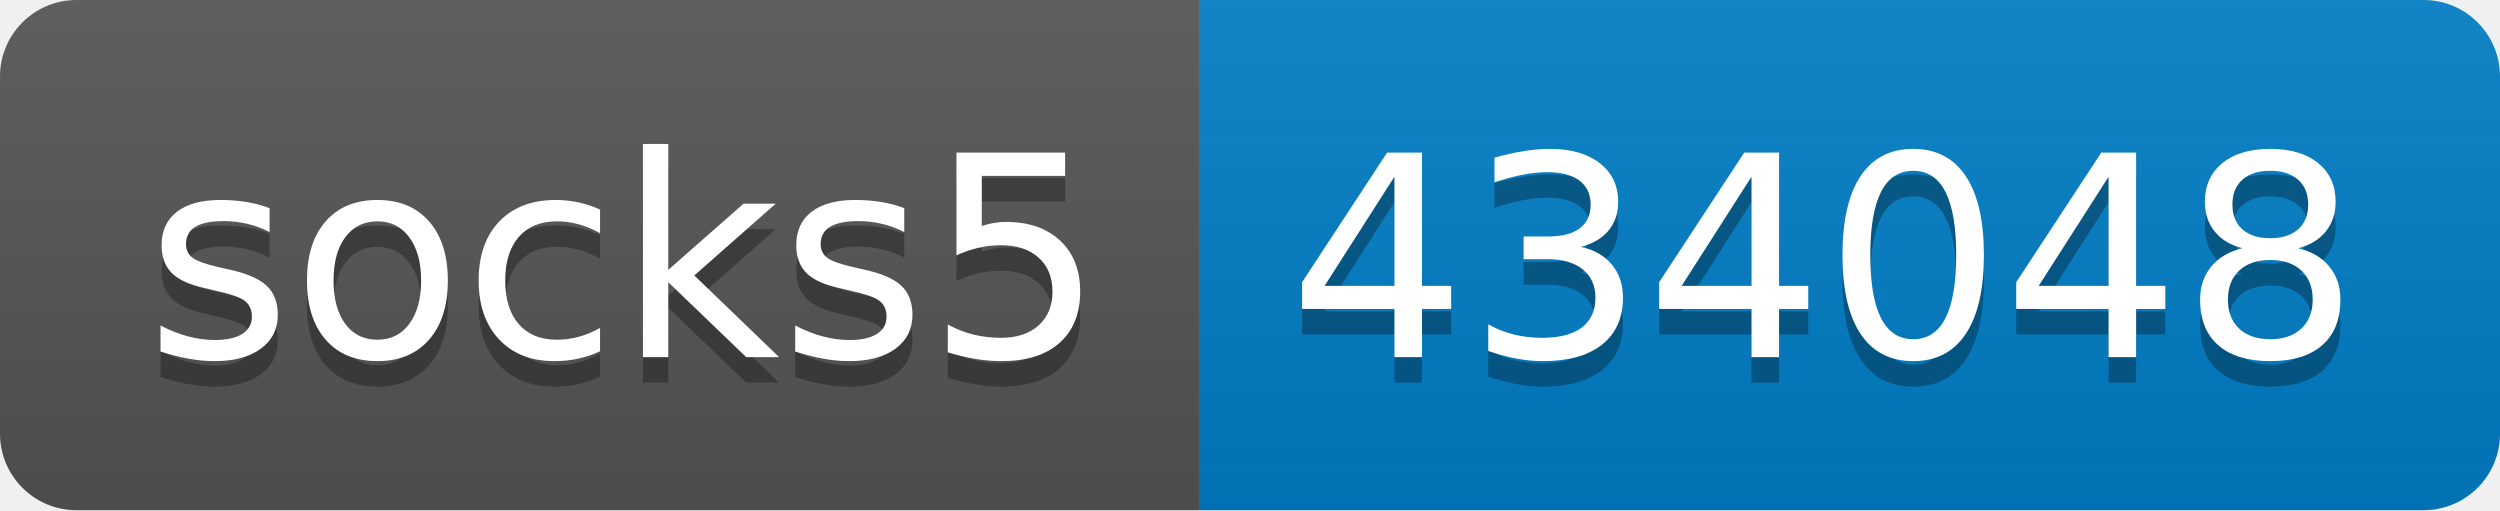
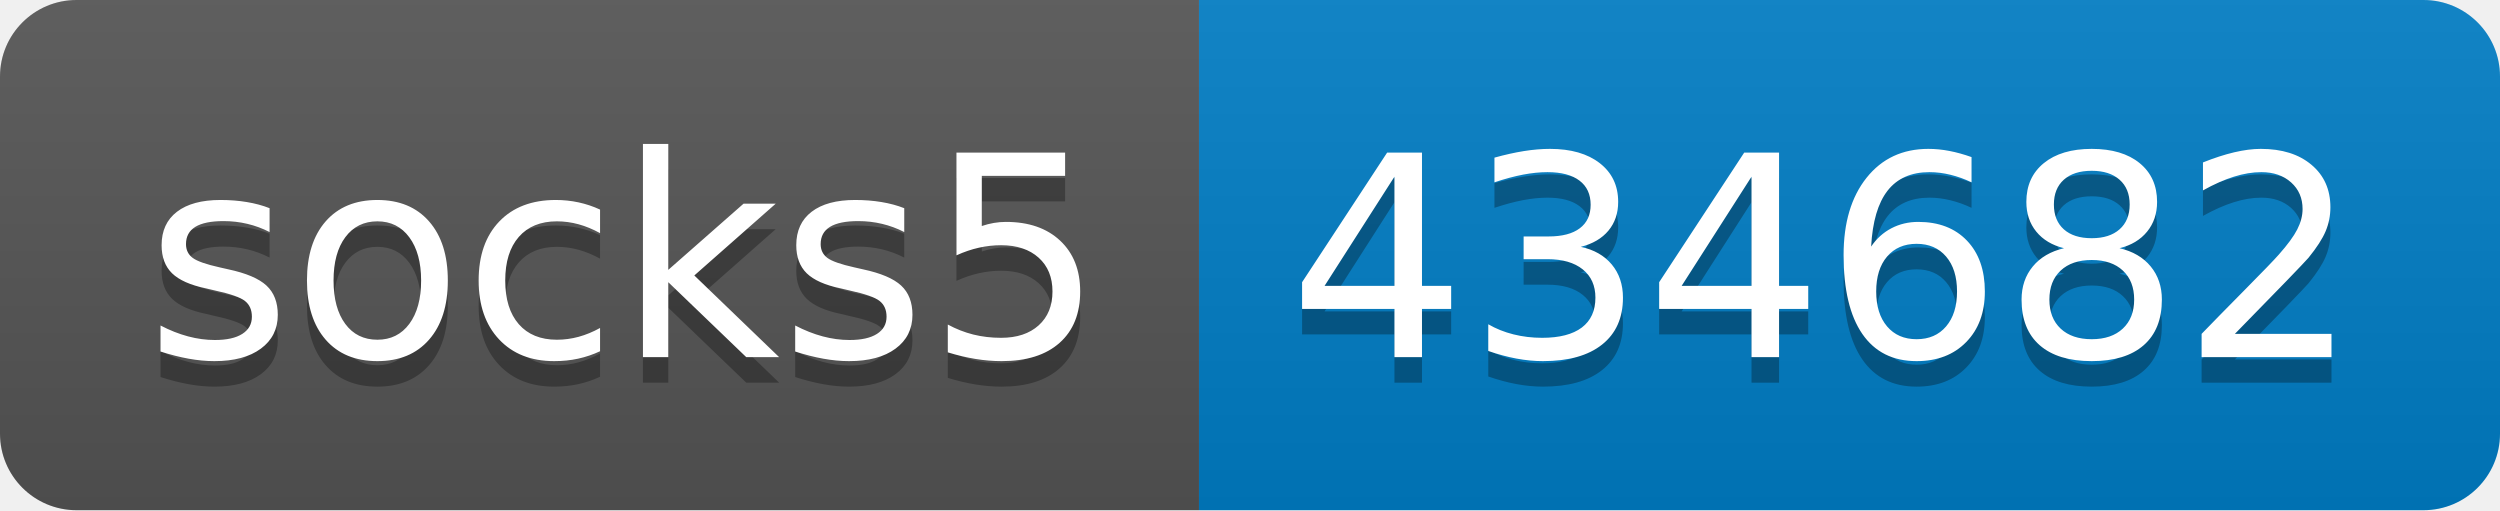
- <svg xmlns="http://www.w3.org/2000/svg" width="98" height="20" role="img" aria-label="socks5: 434048">
+ <svg xmlns="http://www.w3.org/2000/svg" width="98" height="20" role="img" aria-label="socks5: 434682">
  <linearGradient id="s" x2="0" y2="100%">
    <stop offset="0" stop-color="#bbb" stop-opacity=".1" />
    <stop offset="1" stop-opacity=".1" />
  </linearGradient>
  <clipPath id="r">
    <rect width="98" height="20" rx="3" fill="#fff" />
  </clipPath>
  <g clip-path="url(#r)">
    <rect width="47" height="20" fill="#555" />
    <rect x="47" width="51" height="20" fill="#007ec6" />
    <rect width="98" height="20" fill="url(#s)" />
  </g>
  <g fill="#fff" text-anchor="middle" font-family="Verdana,Geneva,DejaVu Sans,sans-serif" text-rendering="geometricPrecision" font-size="110">
    <text aria-hidden="true" x="245" y="150" fill="#010101" fill-opacity=".3" transform="scale(.1)" textLength="370">socks5</text>
    <text x="245" y="140" transform="scale(.1)" fill="#fff" textLength="370">socks5</text>
-     <text aria-hidden="true" x="715" y="150" fill="#010101" fill-opacity=".3" transform="scale(.1)" textLength="410">434048</text>
-     <text x="715" y="140" transform="scale(.1)" fill="#fff" textLength="410">434048</text>
+     <text aria-hidden="true" x="715" y="150" fill="#010101" fill-opacity=".3" transform="scale(.1)" textLength="410">434682</text>
+     <text x="715" y="140" transform="scale(.1)" fill="#fff" textLength="410">434682</text>
  </g>
</svg>
